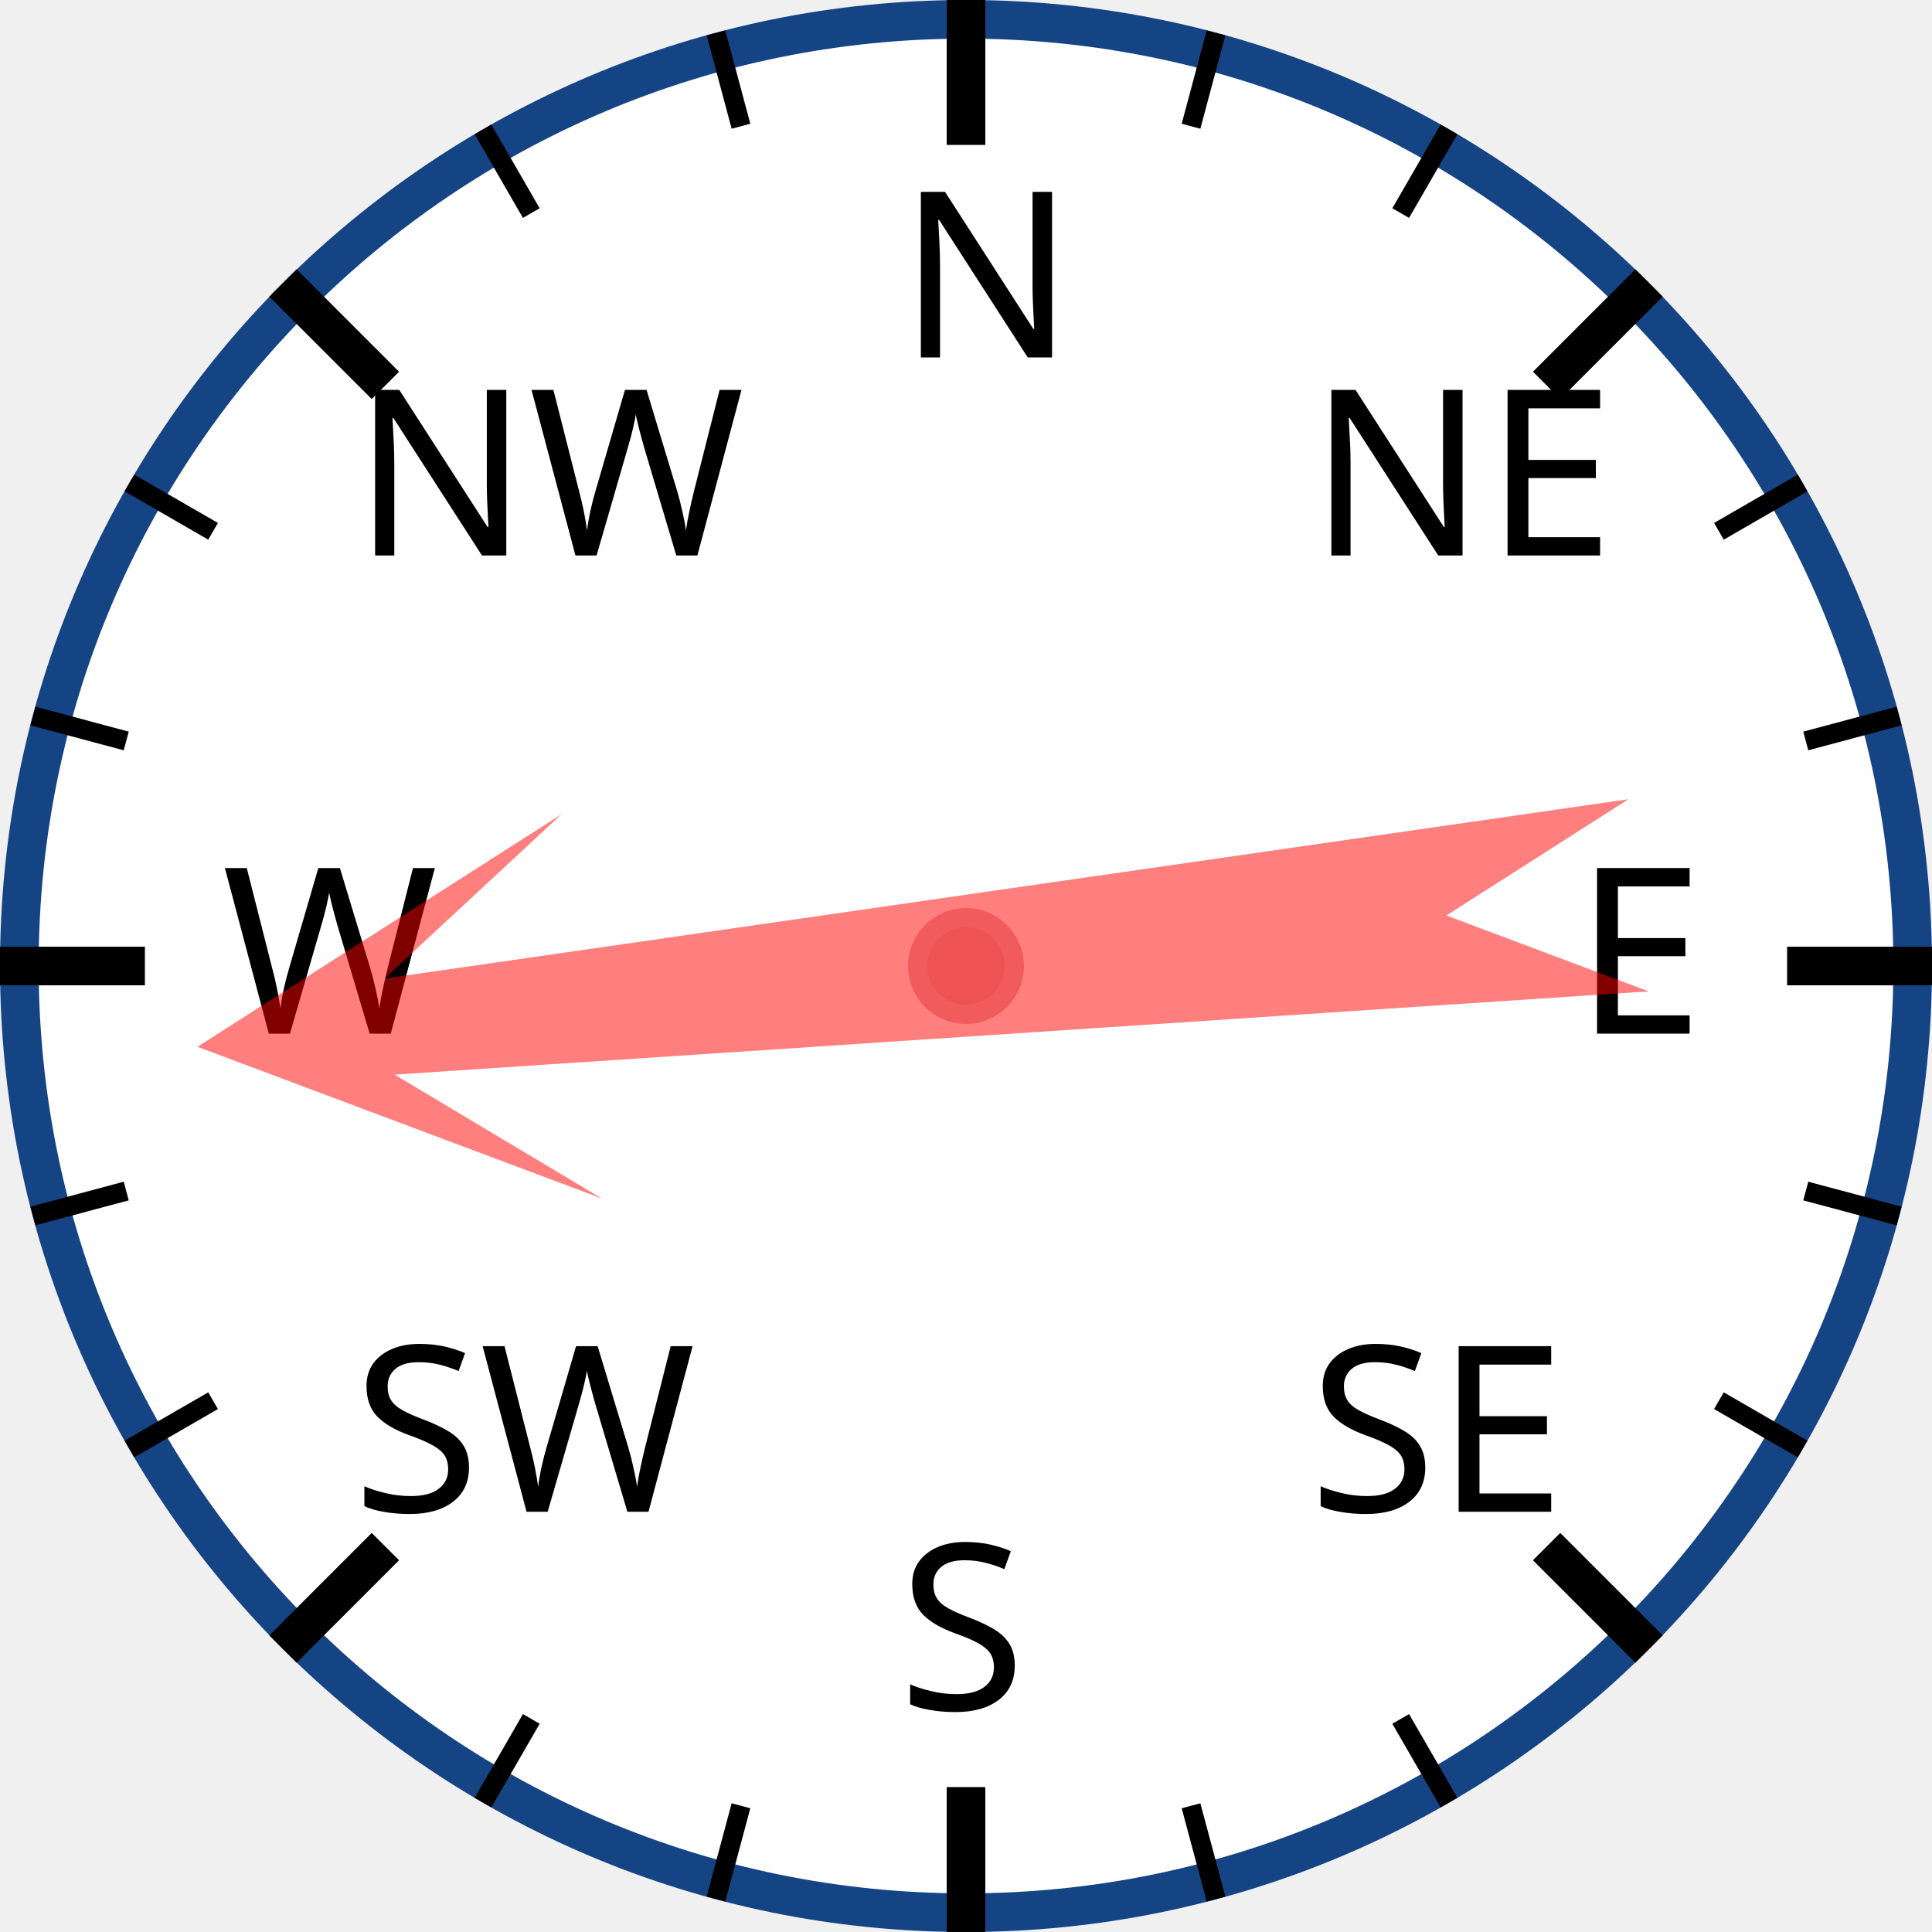
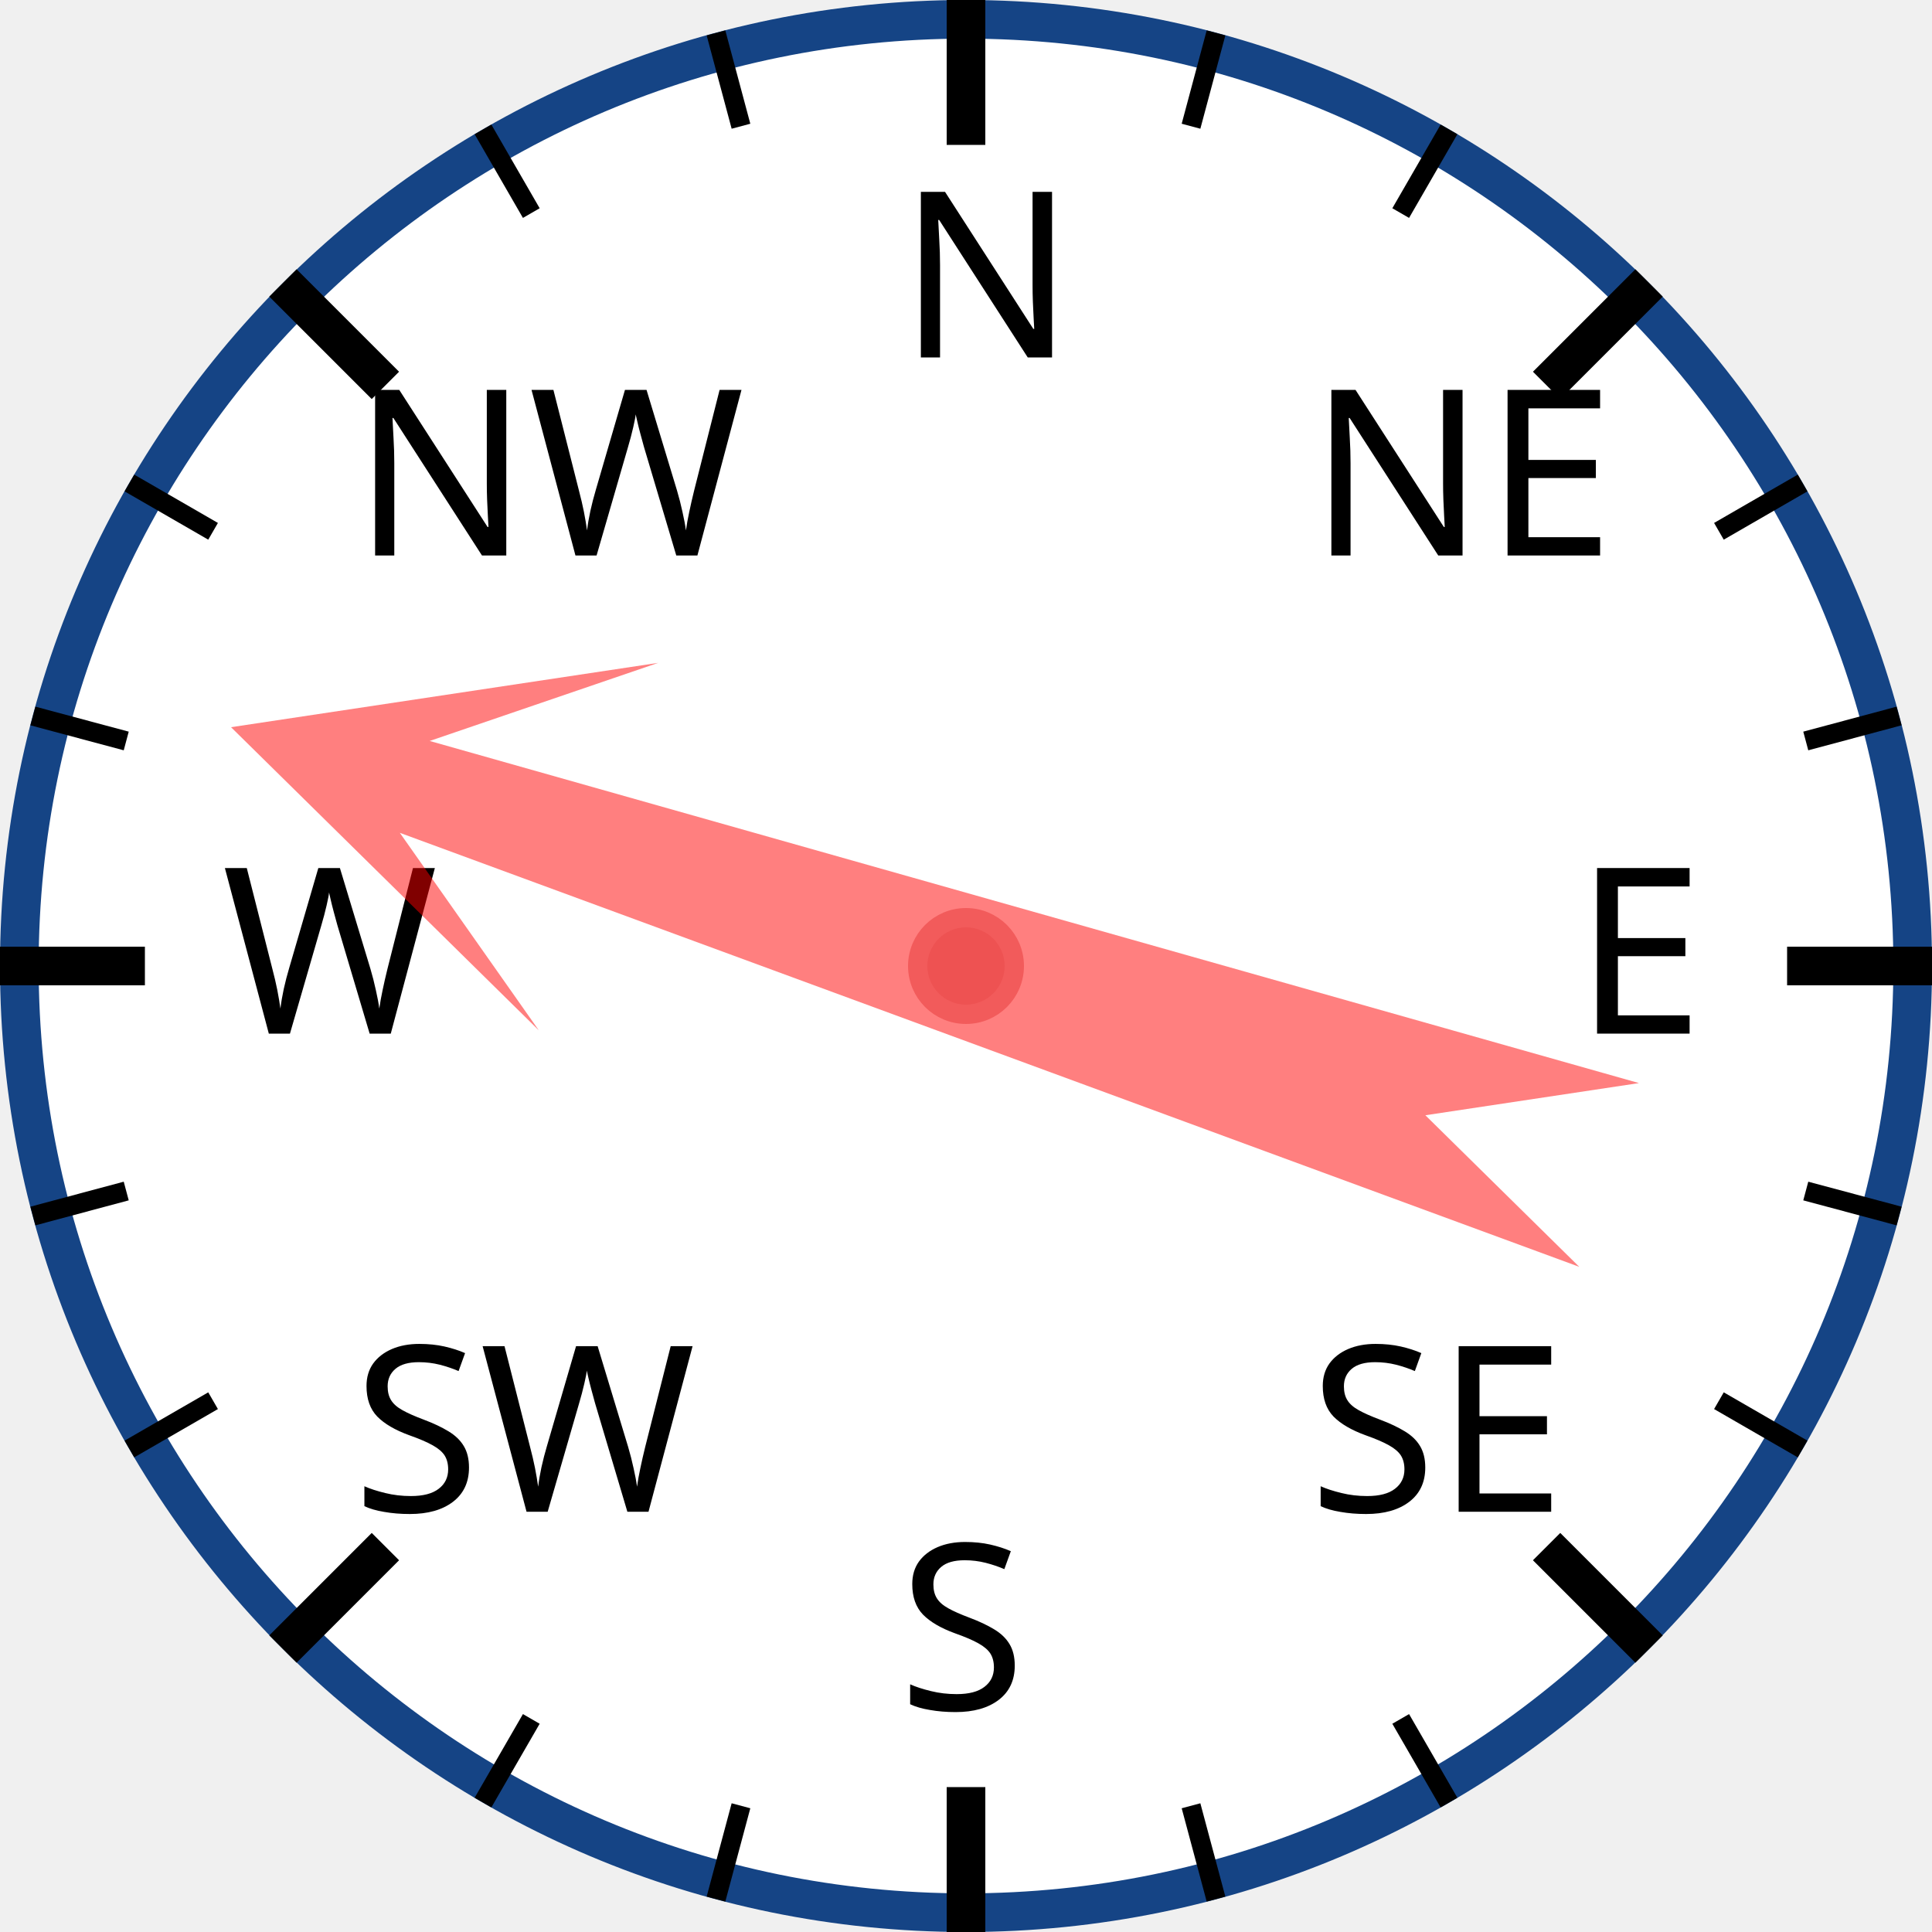
<svg xmlns="http://www.w3.org/2000/svg" width="120px" height="120px" viewBox="0 0 200 200">
  <circle cx="100" cy="100" r="98" style="fill: white; stroke: #154485; stroke-width: 4;" />
  <text x="93.0" y="37.0" style="font-family: sans-serif; font-size: 18pt;">N</text>
  <line x1="100.0" y1="0.0" x2="100.0" y2="15.0" style="stroke: black; stroke-width: 4;" />
  <line x1="74.118" y1="3.407" x2="76.706" y2="13.067" style="stroke: black; stroke-width: 2;" />
  <line x1="50" y1="13.397" x2="55" y2="22.058" style="stroke: black; stroke-width: 2;" />
  <text x="36.503" y="57.503" style="font-family: sans-serif; font-size: 18pt;">NW</text>
  <line x1="29.289" y1="29.289" x2="39.896" y2="39.896" style="stroke: black; stroke-width: 4;" />
  <line x1="13.397" y1="50" x2="22.058" y2="55" style="stroke: black; stroke-width: 2;" />
  <line x1="3.407" y1="74.118" x2="13.067" y2="76.706" style="stroke: black; stroke-width: 2;" />
  <text x="23.0" y="107.0" style="font-family: sans-serif; font-size: 18pt;">W</text>
  <line x1="0.0" y1="100.0" x2="15.0" y2="100.0" style="stroke: black; stroke-width: 4;" />
  <line x1="3.407" y1="125.882" x2="13.067" y2="123.294" style="stroke: black; stroke-width: 2;" />
  <line x1="13.397" y1="150" x2="22.058" y2="145" style="stroke: black; stroke-width: 2;" />
  <text x="36.503" y="156.497" style="font-family: sans-serif; font-size: 18pt;">SW</text>
  <line x1="29.289" y1="170.711" x2="39.896" y2="160.104" style="stroke: black; stroke-width: 4;" />
  <line x1="50" y1="186.603" x2="55" y2="177.942" style="stroke: black; stroke-width: 2;" />
  <line x1="74.118" y1="196.593" x2="76.706" y2="186.933" style="stroke: black; stroke-width: 2;" />
  <text x="93" y="177.0" style="font-family: sans-serif; font-size: 18pt;">S</text>
  <line x1="100" y1="200.0" x2="100" y2="185.0" style="stroke: black; stroke-width: 4;" />
  <line x1="125.882" y1="196.593" x2="123.294" y2="186.933" style="stroke: black; stroke-width: 2;" />
  <line x1="150.0" y1="186.603" x2="145.0" y2="177.942" style="stroke: black; stroke-width: 2;" />
  <text x="135.497" y="156.497" style="font-family: sans-serif; font-size: 18pt;">SE</text>
  <line x1="170.711" y1="170.711" x2="160.104" y2="160.104" style="stroke: black; stroke-width: 4;" />
  <line x1="186.603" y1="150" x2="177.942" y2="145" style="stroke: black; stroke-width: 2;" />
  <line x1="196.593" y1="125.882" x2="186.933" y2="123.294" style="stroke: black; stroke-width: 2;" />
  <text x="163.0" y="107" style="font-family: sans-serif; font-size: 18pt;">E</text>
  <line x1="200.0" y1="100" x2="185.0" y2="100" style="stroke: black; stroke-width: 4;" />
  <line x1="196.593" y1="74.118" x2="186.933" y2="76.706" style="stroke: black; stroke-width: 2;" />
  <line x1="186.603" y1="50" x2="177.942" y2="55" style="stroke: black; stroke-width: 2;" />
  <text x="135.497" y="57.503" style="font-family: sans-serif; font-size: 18pt;">NE</text>
  <line x1="170.711" y1="29.289" x2="160.104" y2="39.896" style="stroke: black; stroke-width: 4;" />
  <line x1="150" y1="13.397" x2="145" y2="22.058" style="stroke: black; stroke-width: 2;" />
  <line x1="125.882" y1="3.407" x2="123.294" y2="13.067" style="stroke: black; stroke-width: 2;" />
-   <polygon points="100 20 120 60 105 40 110 170 100 150 90 170 95 40 80 60" style="fill: red; fill-opacity: 0.5;" transform="rotate(264,100,100)" />
+   <polygon points="100 20 120 60 105 40 110 170 100 150 90 170 95 40 80 60" style="fill: red; fill-opacity: 0.5;" transform="rotate(288,100,100)" />
  <circle cx="100" cy="100" r="5" style="fill: #EE5252; stroke: #F25B5B; stroke-width: 2;" />
</svg>
